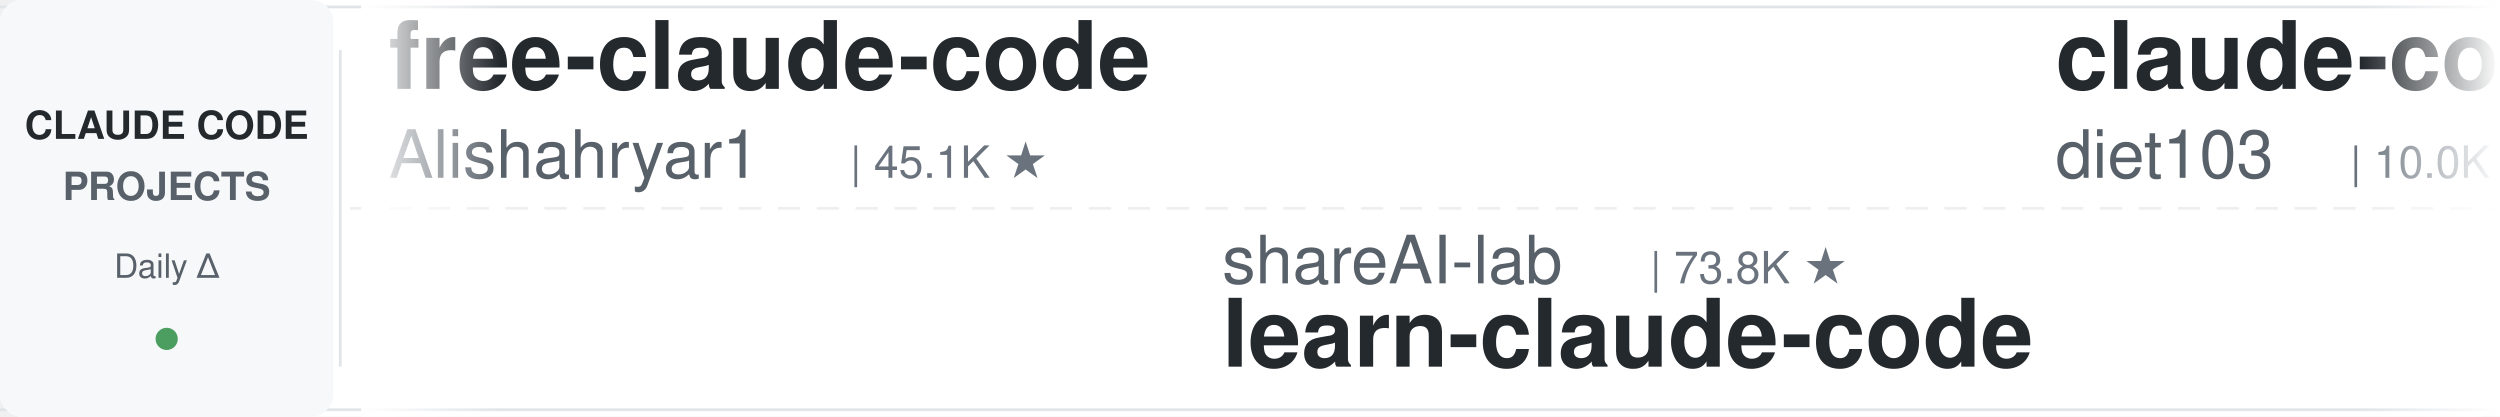
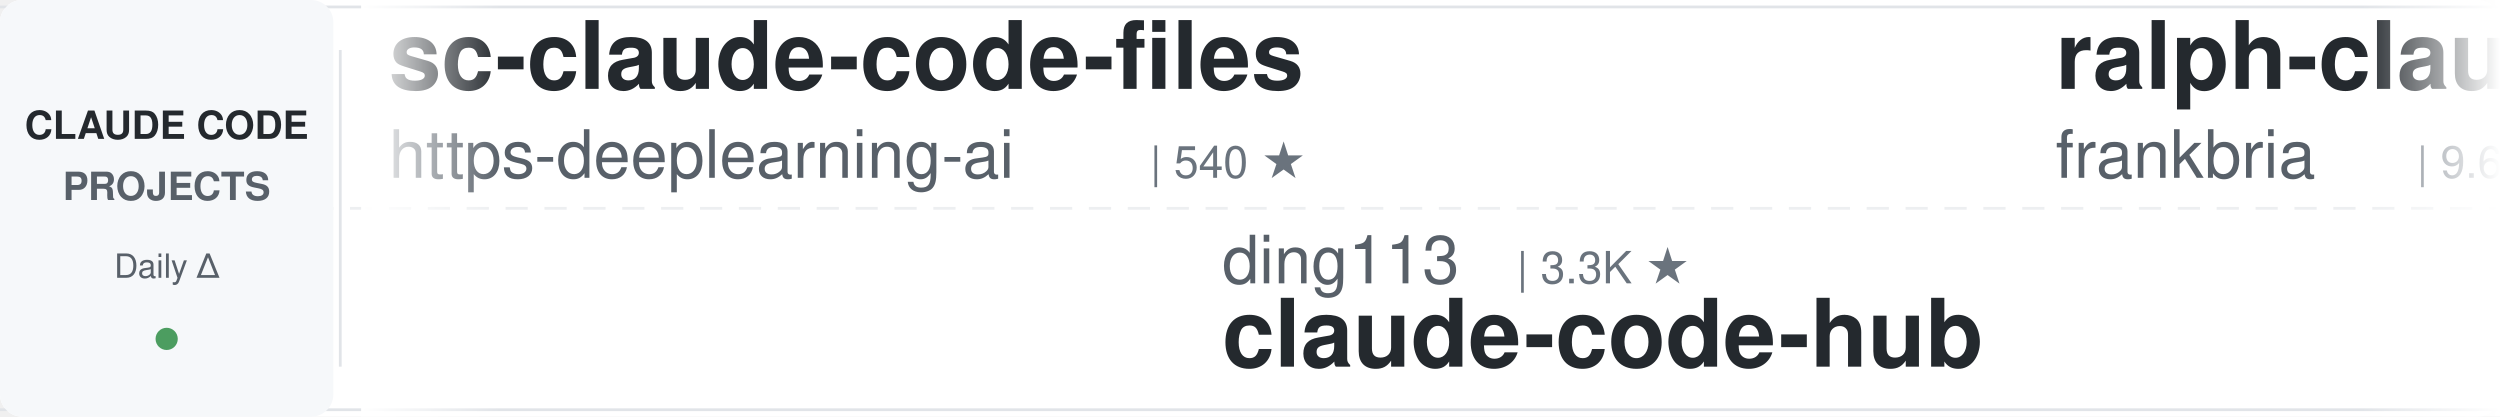
<svg xmlns="http://www.w3.org/2000/svg" width="900" height="150">
  <defs>
    <linearGradient id="leftFade" x1="0%" y1="0%" x2="100%" y2="0%">
      <stop offset="0%" style="stop-color:#ffffff;stop-opacity:1" />
      <stop offset="100%" style="stop-color:#ffffff;stop-opacity:0" />
    </linearGradient>
    <linearGradient id="rightFade" x1="0%" y1="0%" x2="100%" y2="0%">
      <stop offset="0%" style="stop-color:#ffffff;stop-opacity:0" />
      <stop offset="100%" style="stop-color:#ffffff;stop-opacity:1" />
    </linearGradient>
  </defs>
  <rect width="900" height="150" fill="#ffffff" rx="8" />
  <rect x="0" y="2" width="900" height="1" fill="#e1e4e8" />
  <rect x="0" y="147" width="900" height="1" fill="#e1e4e8" />
  <line x1="0" y1="75" x2="900" y2="75" stroke="#e1e4e8" stroke-width="1" stroke-dasharray="8 6" opacity="0.6" />
  <rect x="0" y="0" width="120" height="150" fill="#f6f8fa" rx="8" />
  <text x="60" y="50" font-family="-apple-system, BlinkMacSystemFont, 'Segoe UI', Helvetica, Arial, sans-serif" font-size="14" font-weight="600" fill="#24292e" text-anchor="middle">CLAUDE CODE</text>
  <text x="60" y="72" font-family="-apple-system, BlinkMacSystemFont, 'Segoe UI', Helvetica, Arial, sans-serif" font-size="14" font-weight="600" fill="#586069" text-anchor="middle">PROJECTS</text>
  <text x="60" y="100" font-family="-apple-system, BlinkMacSystemFont, 'Segoe UI', Helvetica, Arial, sans-serif" font-size="12" font-weight="500" fill="#586069" text-anchor="middle">Daily Δ</text>
  <circle cx="60" cy="122" r="4" fill="#22863a" opacity="0.8" />
  <rect x="122" y="18" width="1" height="114" fill="#e1e4e8" />
  <clipPath id="tickerClip">
    <rect x="130" y="0" width="770" height="150" />
  </clipPath>
  <g clip-path="url(#tickerClip)">
    <g id="tickerItems">
      <animateTransform attributeName="transform" attributeType="XML" type="translate" from="0 0" to="-3000 0" dur="54s" repeatCount="indefinite" />
      <g transform="translate(0, 0)">
-         <text x="140" y="32" font-family="-apple-system, BlinkMacSystemFont, 'Segoe UI', Helvetica, Arial, sans-serif" font-size="34" font-weight="600" fill="#24292e">free-claude-code</text>
-         <text x="140" y="64" font-family="-apple-system, BlinkMacSystemFont, 'Segoe UI', Helvetica, Arial, sans-serif" font-size="24" font-weight="400" fill="#586069">Alishahryar1</text>
-         <text x="306" y="64" font-family="-apple-system, BlinkMacSystemFont, 'Segoe UI', Helvetica, Arial, sans-serif" font-size="16" font-weight="500" fill="#6a737d">| 45.1K ★</text>
+         <text x="140" y="32" font-family="-apple-system, BlinkMacSystemFont, 'Segoe UI', Helvetica, Arial, sans-serif" font-size="34" font-weight="600" fill="#24292e">sc-claude-code-files</text>
+         <text x="140" y="64" font-family="-apple-system, BlinkMacSystemFont, 'Segoe UI', Helvetica, Arial, sans-serif" font-size="24" font-weight="400" fill="#586069">https-deeplearning-ai</text>
+         <text x="414" y="64" font-family="-apple-system, BlinkMacSystemFont, 'Segoe UI', Helvetica, Arial, sans-serif" font-size="16" font-weight="500" fill="#6a737d">| 540 ★</text>
      </g>
      <g transform="translate(300, 0)">
-         <text x="140" y="102" font-family="-apple-system, BlinkMacSystemFont, 'Segoe UI', Helvetica, Arial, sans-serif" font-size="24" font-weight="400" fill="#586069">shareAI-lab</text>
-         <text x="294" y="102" font-family="-apple-system, BlinkMacSystemFont, 'Segoe UI', Helvetica, Arial, sans-serif" font-size="16" font-weight="500" fill="#6a737d">| 73.8K ★</text>
-         <text x="140" y="132" font-family="-apple-system, BlinkMacSystemFont, 'Segoe UI', Helvetica, Arial, sans-serif" font-size="34" font-weight="600" fill="#24292e">learn-claude-code</text>
+         <text x="140" y="102" font-family="-apple-system, BlinkMacSystemFont, 'Segoe UI', Helvetica, Arial, sans-serif" font-size="24" font-weight="400" fill="#586069">ding113</text>
+         <text x="246" y="102" font-family="-apple-system, BlinkMacSystemFont, 'Segoe UI', Helvetica, Arial, sans-serif" font-size="16" font-weight="500" fill="#6a737d">| 3.3K ★</text>
+         <text x="140" y="132" font-family="-apple-system, BlinkMacSystemFont, 'Segoe UI', Helvetica, Arial, sans-serif" font-size="34" font-weight="600" fill="#24292e">claude-code-hub</text>
      </g>
      <g transform="translate(600, 0)">
-         <text x="140" y="32" font-family="-apple-system, BlinkMacSystemFont, 'Segoe UI', Helvetica, Arial, sans-serif" font-size="34" font-weight="600" fill="#24292e">claude-code-infrastructu...</text>
-         <text x="140" y="64" font-family="-apple-system, BlinkMacSystemFont, 'Segoe UI', Helvetica, Arial, sans-serif" font-size="24" font-weight="400" fill="#586069">diet103</text>
-         <text x="246" y="64" font-family="-apple-system, BlinkMacSystemFont, 'Segoe UI', Helvetica, Arial, sans-serif" font-size="16" font-weight="500" fill="#6a737d">| 10.0K ★</text>
+         <text x="140" y="32" font-family="-apple-system, BlinkMacSystemFont, 'Segoe UI', Helvetica, Arial, sans-serif" font-size="34" font-weight="600" fill="#24292e">ralph-claude-code</text>
+         <text x="140" y="64" font-family="-apple-system, BlinkMacSystemFont, 'Segoe UI', Helvetica, Arial, sans-serif" font-size="24" font-weight="400" fill="#586069">frankbria</text>
+         <text x="270" y="64" font-family="-apple-system, BlinkMacSystemFont, 'Segoe UI', Helvetica, Arial, sans-serif" font-size="16" font-weight="500" fill="#6a737d">| 9.6K ★</text>
      </g>
      <g transform="translate(900, 0)">
-         <text x="140" y="102" font-family="-apple-system, BlinkMacSystemFont, 'Segoe UI', Helvetica, Arial, sans-serif" font-size="24" font-weight="400" fill="#586069">Maciek-roboblog</text>
-         <text x="342" y="102" font-family="-apple-system, BlinkMacSystemFont, 'Segoe UI', Helvetica, Arial, sans-serif" font-size="16" font-weight="500" fill="#6a737d">| 8.6K ★</text>
-         <text x="140" y="132" font-family="-apple-system, BlinkMacSystemFont, 'Segoe UI', Helvetica, Arial, sans-serif" font-size="34" font-weight="600" fill="#24292e">Claude-Code-Usage-Monito...</text>
+         <text x="140" y="102" font-family="-apple-system, BlinkMacSystemFont, 'Segoe UI', Helvetica, Arial, sans-serif" font-size="24" font-weight="400" fill="#586069">shanraisshan</text>
+         <text x="306" y="102" font-family="-apple-system, BlinkMacSystemFont, 'Segoe UI', Helvetica, Arial, sans-serif" font-size="16" font-weight="500" fill="#6a737d">| 64.3K ★</text>
+         <text x="140" y="132" font-family="-apple-system, BlinkMacSystemFont, 'Segoe UI', Helvetica, Arial, sans-serif" font-size="34" font-weight="600" fill="#24292e">claude-code-best-practic...</text>
      </g>
      <g transform="translate(1200, 0)">
-         <text x="140" y="32" font-family="-apple-system, BlinkMacSystemFont, 'Segoe UI', Helvetica, Arial, sans-serif" font-size="34" font-weight="600" fill="#24292e">claude-code-showcase</text>
-         <text x="140" y="64" font-family="-apple-system, BlinkMacSystemFont, 'Segoe UI', Helvetica, Arial, sans-serif" font-size="24" font-weight="400" fill="#586069">ChrisWiles</text>
-         <text x="282" y="64" font-family="-apple-system, BlinkMacSystemFont, 'Segoe UI', Helvetica, Arial, sans-serif" font-size="16" font-weight="500" fill="#6a737d">| 6.0K ★</text>
+         <text x="140" y="32" font-family="-apple-system, BlinkMacSystemFont, 'Segoe UI', Helvetica, Arial, sans-serif" font-size="34" font-weight="600" fill="#24292e">oh-my-claudecode</text>
+         <text x="140" y="64" font-family="-apple-system, BlinkMacSystemFont, 'Segoe UI', Helvetica, Arial, sans-serif" font-size="24" font-weight="400" fill="#586069">Yeachan-Heo</text>
+         <text x="294" y="64" font-family="-apple-system, BlinkMacSystemFont, 'Segoe UI', Helvetica, Arial, sans-serif" font-size="16" font-weight="500" fill="#6a737d">| 38.5K ★</text>
      </g>
      <g transform="translate(1500, 0)">
-         <text x="140" y="102" font-family="-apple-system, BlinkMacSystemFont, 'Segoe UI', Helvetica, Arial, sans-serif" font-size="24" font-weight="400" fill="#586069">jeremylongshore</text>
-         <text x="342" y="102" font-family="-apple-system, BlinkMacSystemFont, 'Segoe UI', Helvetica, Arial, sans-serif" font-size="16" font-weight="500" fill="#6a737d">| 2.6K ★</text>
-         <text x="140" y="132" font-family="-apple-system, BlinkMacSystemFont, 'Segoe UI', Helvetica, Arial, sans-serif" font-size="34" font-weight="600" fill="#24292e">claude-code-plugins-plus...</text>
+         <text x="140" y="102" font-family="-apple-system, BlinkMacSystemFont, 'Segoe UI', Helvetica, Arial, sans-serif" font-size="24" font-weight="400" fill="#586069">xu-xiang</text>
+         <text x="258" y="102" font-family="-apple-system, BlinkMacSystemFont, 'Segoe UI', Helvetica, Arial, sans-serif" font-size="16" font-weight="500" fill="#6a737d">| 1.8K ★</text>
+         <text x="140" y="132" font-family="-apple-system, BlinkMacSystemFont, 'Segoe UI', Helvetica, Arial, sans-serif" font-size="34" font-weight="600" fill="#24292e">everything-claude-code-z...</text>
      </g>
      <g transform="translate(1800, 0)">
-         <text x="140" y="32" font-family="-apple-system, BlinkMacSystemFont, 'Segoe UI', Helvetica, Arial, sans-serif" font-size="34" font-weight="600" fill="#24292e">claude-code-tips</text>
-         <text x="140" y="64" font-family="-apple-system, BlinkMacSystemFont, 'Segoe UI', Helvetica, Arial, sans-serif" font-size="24" font-weight="400" fill="#586069">ykdojo</text>
-         <text x="234" y="64" font-family="-apple-system, BlinkMacSystemFont, 'Segoe UI', Helvetica, Arial, sans-serif" font-size="16" font-weight="500" fill="#6a737d">| 9.6K ★</text>
+         <text x="140" y="32" font-family="-apple-system, BlinkMacSystemFont, 'Segoe UI', Helvetica, Arial, sans-serif" font-size="34" font-weight="600" fill="#24292e">awesome-claude-code-suba...</text>
+         <text x="140" y="64" font-family="-apple-system, BlinkMacSystemFont, 'Segoe UI', Helvetica, Arial, sans-serif" font-size="24" font-weight="400" fill="#586069">VoltAgent</text>
+         <text x="270" y="64" font-family="-apple-system, BlinkMacSystemFont, 'Segoe UI', Helvetica, Arial, sans-serif" font-size="16" font-weight="500" fill="#6a737d">| 24.2K ★</text>
      </g>
      <g transform="translate(2100, 0)">
-         <text x="140" y="102" font-family="-apple-system, BlinkMacSystemFont, 'Segoe UI', Helvetica, Arial, sans-serif" font-size="24" font-weight="400" fill="#586069">ponponon</text>
-         <text x="258" y="102" font-family="-apple-system, BlinkMacSystemFont, 'Segoe UI', Helvetica, Arial, sans-serif" font-size="16" font-weight="500" fill="#6a737d">| 2.3K ★</text>
-         <text x="140" y="132" font-family="-apple-system, BlinkMacSystemFont, 'Segoe UI', Helvetica, Arial, sans-serif" font-size="34" font-weight="600" fill="#24292e">claude_code_src</text>
+         <text x="140" y="102" font-family="-apple-system, BlinkMacSystemFont, 'Segoe UI', Helvetica, Arial, sans-serif" font-size="24" font-weight="400" fill="#586069">simonw</text>
+         <text x="234" y="102" font-family="-apple-system, BlinkMacSystemFont, 'Segoe UI', Helvetica, Arial, sans-serif" font-size="16" font-weight="500" fill="#6a737d">| 1.7K ★</text>
+         <text x="140" y="132" font-family="-apple-system, BlinkMacSystemFont, 'Segoe UI', Helvetica, Arial, sans-serif" font-size="34" font-weight="600" fill="#24292e">claude-code-transcripts</text>
      </g>
      <g transform="translate(2400, 0)">
-         <text x="140" y="32" font-family="-apple-system, BlinkMacSystemFont, 'Segoe UI', Helvetica, Arial, sans-serif" font-size="34" font-weight="600" fill="#24292e">claude-code-rev</text>
-         <text x="140" y="64" font-family="-apple-system, BlinkMacSystemFont, 'Segoe UI', Helvetica, Arial, sans-serif" font-size="24" font-weight="400" fill="#586069">oboard</text>
-         <text x="234" y="64" font-family="-apple-system, BlinkMacSystemFont, 'Segoe UI', Helvetica, Arial, sans-serif" font-size="16" font-weight="500" fill="#6a737d">| 3.3K ★</text>
+         <text x="140" y="32" font-family="-apple-system, BlinkMacSystemFont, 'Segoe UI', Helvetica, Arial, sans-serif" font-size="34" font-weight="600" fill="#24292e">claude-code-engineering</text>
+         <text x="140" y="64" font-family="-apple-system, BlinkMacSystemFont, 'Segoe UI', Helvetica, Arial, sans-serif" font-size="24" font-weight="400" fill="#586069">huangjia2019</text>
+         <text x="306" y="64" font-family="-apple-system, BlinkMacSystemFont, 'Segoe UI', Helvetica, Arial, sans-serif" font-size="16" font-weight="500" fill="#6a737d">| 1.1K ★</text>
      </g>
      <g transform="translate(2700, 0)">
-         <text x="140" y="102" font-family="-apple-system, BlinkMacSystemFont, 'Segoe UI', Helvetica, Arial, sans-serif" font-size="24" font-weight="400" fill="#586069">huangjia2019</text>
-         <text x="306" y="102" font-family="-apple-system, BlinkMacSystemFont, 'Segoe UI', Helvetica, Arial, sans-serif" font-size="16" font-weight="500" fill="#6a737d">| 1.1K ★</text>
-         <text x="140" y="132" font-family="-apple-system, BlinkMacSystemFont, 'Segoe UI', Helvetica, Arial, sans-serif" font-size="34" font-weight="600" fill="#24292e">claude-code-engineering</text>
+         <text x="140" y="102" font-family="-apple-system, BlinkMacSystemFont, 'Segoe UI', Helvetica, Arial, sans-serif" font-size="24" font-weight="400" fill="#586069">darcyegb</text>
+         <text x="258" y="102" font-family="-apple-system, BlinkMacSystemFont, 'Segoe UI', Helvetica, Arial, sans-serif" font-size="16" font-weight="500" fill="#6a737d">| 757 ★</text>
+         <text x="140" y="132" font-family="-apple-system, BlinkMacSystemFont, 'Segoe UI', Helvetica, Arial, sans-serif" font-size="34" font-weight="600" fill="#24292e">ClaudeCodeAgents</text>
      </g>
      <g transform="translate(3000, 0)">
-         <text x="140" y="32" font-family="-apple-system, BlinkMacSystemFont, 'Segoe UI', Helvetica, Arial, sans-serif" font-size="34" font-weight="600" fill="#24292e">free-claude-code</text>
-         <text x="140" y="64" font-family="-apple-system, BlinkMacSystemFont, 'Segoe UI', Helvetica, Arial, sans-serif" font-size="24" font-weight="400" fill="#586069">Alishahryar1</text>
-         <text x="306" y="64" font-family="-apple-system, BlinkMacSystemFont, 'Segoe UI', Helvetica, Arial, sans-serif" font-size="16" font-weight="500" fill="#6a737d">| 45.1K ★</text>
+         <text x="140" y="32" font-family="-apple-system, BlinkMacSystemFont, 'Segoe UI', Helvetica, Arial, sans-serif" font-size="34" font-weight="600" fill="#24292e">sc-claude-code-files</text>
+         <text x="140" y="64" font-family="-apple-system, BlinkMacSystemFont, 'Segoe UI', Helvetica, Arial, sans-serif" font-size="24" font-weight="400" fill="#586069">https-deeplearning-ai</text>
+         <text x="414" y="64" font-family="-apple-system, BlinkMacSystemFont, 'Segoe UI', Helvetica, Arial, sans-serif" font-size="16" font-weight="500" fill="#6a737d">| 540 ★</text>
      </g>
      <g transform="translate(3300, 0)">
-         <text x="140" y="102" font-family="-apple-system, BlinkMacSystemFont, 'Segoe UI', Helvetica, Arial, sans-serif" font-size="24" font-weight="400" fill="#586069">shareAI-lab</text>
-         <text x="294" y="102" font-family="-apple-system, BlinkMacSystemFont, 'Segoe UI', Helvetica, Arial, sans-serif" font-size="16" font-weight="500" fill="#6a737d">| 73.8K ★</text>
-         <text x="140" y="132" font-family="-apple-system, BlinkMacSystemFont, 'Segoe UI', Helvetica, Arial, sans-serif" font-size="34" font-weight="600" fill="#24292e">learn-claude-code</text>
+         <text x="140" y="102" font-family="-apple-system, BlinkMacSystemFont, 'Segoe UI', Helvetica, Arial, sans-serif" font-size="24" font-weight="400" fill="#586069">ding113</text>
+         <text x="246" y="102" font-family="-apple-system, BlinkMacSystemFont, 'Segoe UI', Helvetica, Arial, sans-serif" font-size="16" font-weight="500" fill="#6a737d">| 3.3K ★</text>
+         <text x="140" y="132" font-family="-apple-system, BlinkMacSystemFont, 'Segoe UI', Helvetica, Arial, sans-serif" font-size="34" font-weight="600" fill="#24292e">claude-code-hub</text>
      </g>
      <g transform="translate(3600, 0)">
-         <text x="140" y="32" font-family="-apple-system, BlinkMacSystemFont, 'Segoe UI', Helvetica, Arial, sans-serif" font-size="34" font-weight="600" fill="#24292e">claude-code-infrastructu...</text>
-         <text x="140" y="64" font-family="-apple-system, BlinkMacSystemFont, 'Segoe UI', Helvetica, Arial, sans-serif" font-size="24" font-weight="400" fill="#586069">diet103</text>
-         <text x="246" y="64" font-family="-apple-system, BlinkMacSystemFont, 'Segoe UI', Helvetica, Arial, sans-serif" font-size="16" font-weight="500" fill="#6a737d">| 10.0K ★</text>
+         <text x="140" y="32" font-family="-apple-system, BlinkMacSystemFont, 'Segoe UI', Helvetica, Arial, sans-serif" font-size="34" font-weight="600" fill="#24292e">ralph-claude-code</text>
+         <text x="140" y="64" font-family="-apple-system, BlinkMacSystemFont, 'Segoe UI', Helvetica, Arial, sans-serif" font-size="24" font-weight="400" fill="#586069">frankbria</text>
+         <text x="270" y="64" font-family="-apple-system, BlinkMacSystemFont, 'Segoe UI', Helvetica, Arial, sans-serif" font-size="16" font-weight="500" fill="#6a737d">| 9.6K ★</text>
      </g>
      <g transform="translate(3900, 0)">
-         <text x="140" y="102" font-family="-apple-system, BlinkMacSystemFont, 'Segoe UI', Helvetica, Arial, sans-serif" font-size="24" font-weight="400" fill="#586069">Maciek-roboblog</text>
-         <text x="342" y="102" font-family="-apple-system, BlinkMacSystemFont, 'Segoe UI', Helvetica, Arial, sans-serif" font-size="16" font-weight="500" fill="#6a737d">| 8.6K ★</text>
-         <text x="140" y="132" font-family="-apple-system, BlinkMacSystemFont, 'Segoe UI', Helvetica, Arial, sans-serif" font-size="34" font-weight="600" fill="#24292e">Claude-Code-Usage-Monito...</text>
+         <text x="140" y="102" font-family="-apple-system, BlinkMacSystemFont, 'Segoe UI', Helvetica, Arial, sans-serif" font-size="24" font-weight="400" fill="#586069">shanraisshan</text>
+         <text x="306" y="102" font-family="-apple-system, BlinkMacSystemFont, 'Segoe UI', Helvetica, Arial, sans-serif" font-size="16" font-weight="500" fill="#6a737d">| 64.3K ★</text>
+         <text x="140" y="132" font-family="-apple-system, BlinkMacSystemFont, 'Segoe UI', Helvetica, Arial, sans-serif" font-size="34" font-weight="600" fill="#24292e">claude-code-best-practic...</text>
      </g>
    </g>
  </g>
  <rect x="130" y="0" width="50" height="150" fill="url(#leftFade)" />
  <rect x="850" y="0" width="50" height="150" fill="url(#rightFade)" />
</svg>
